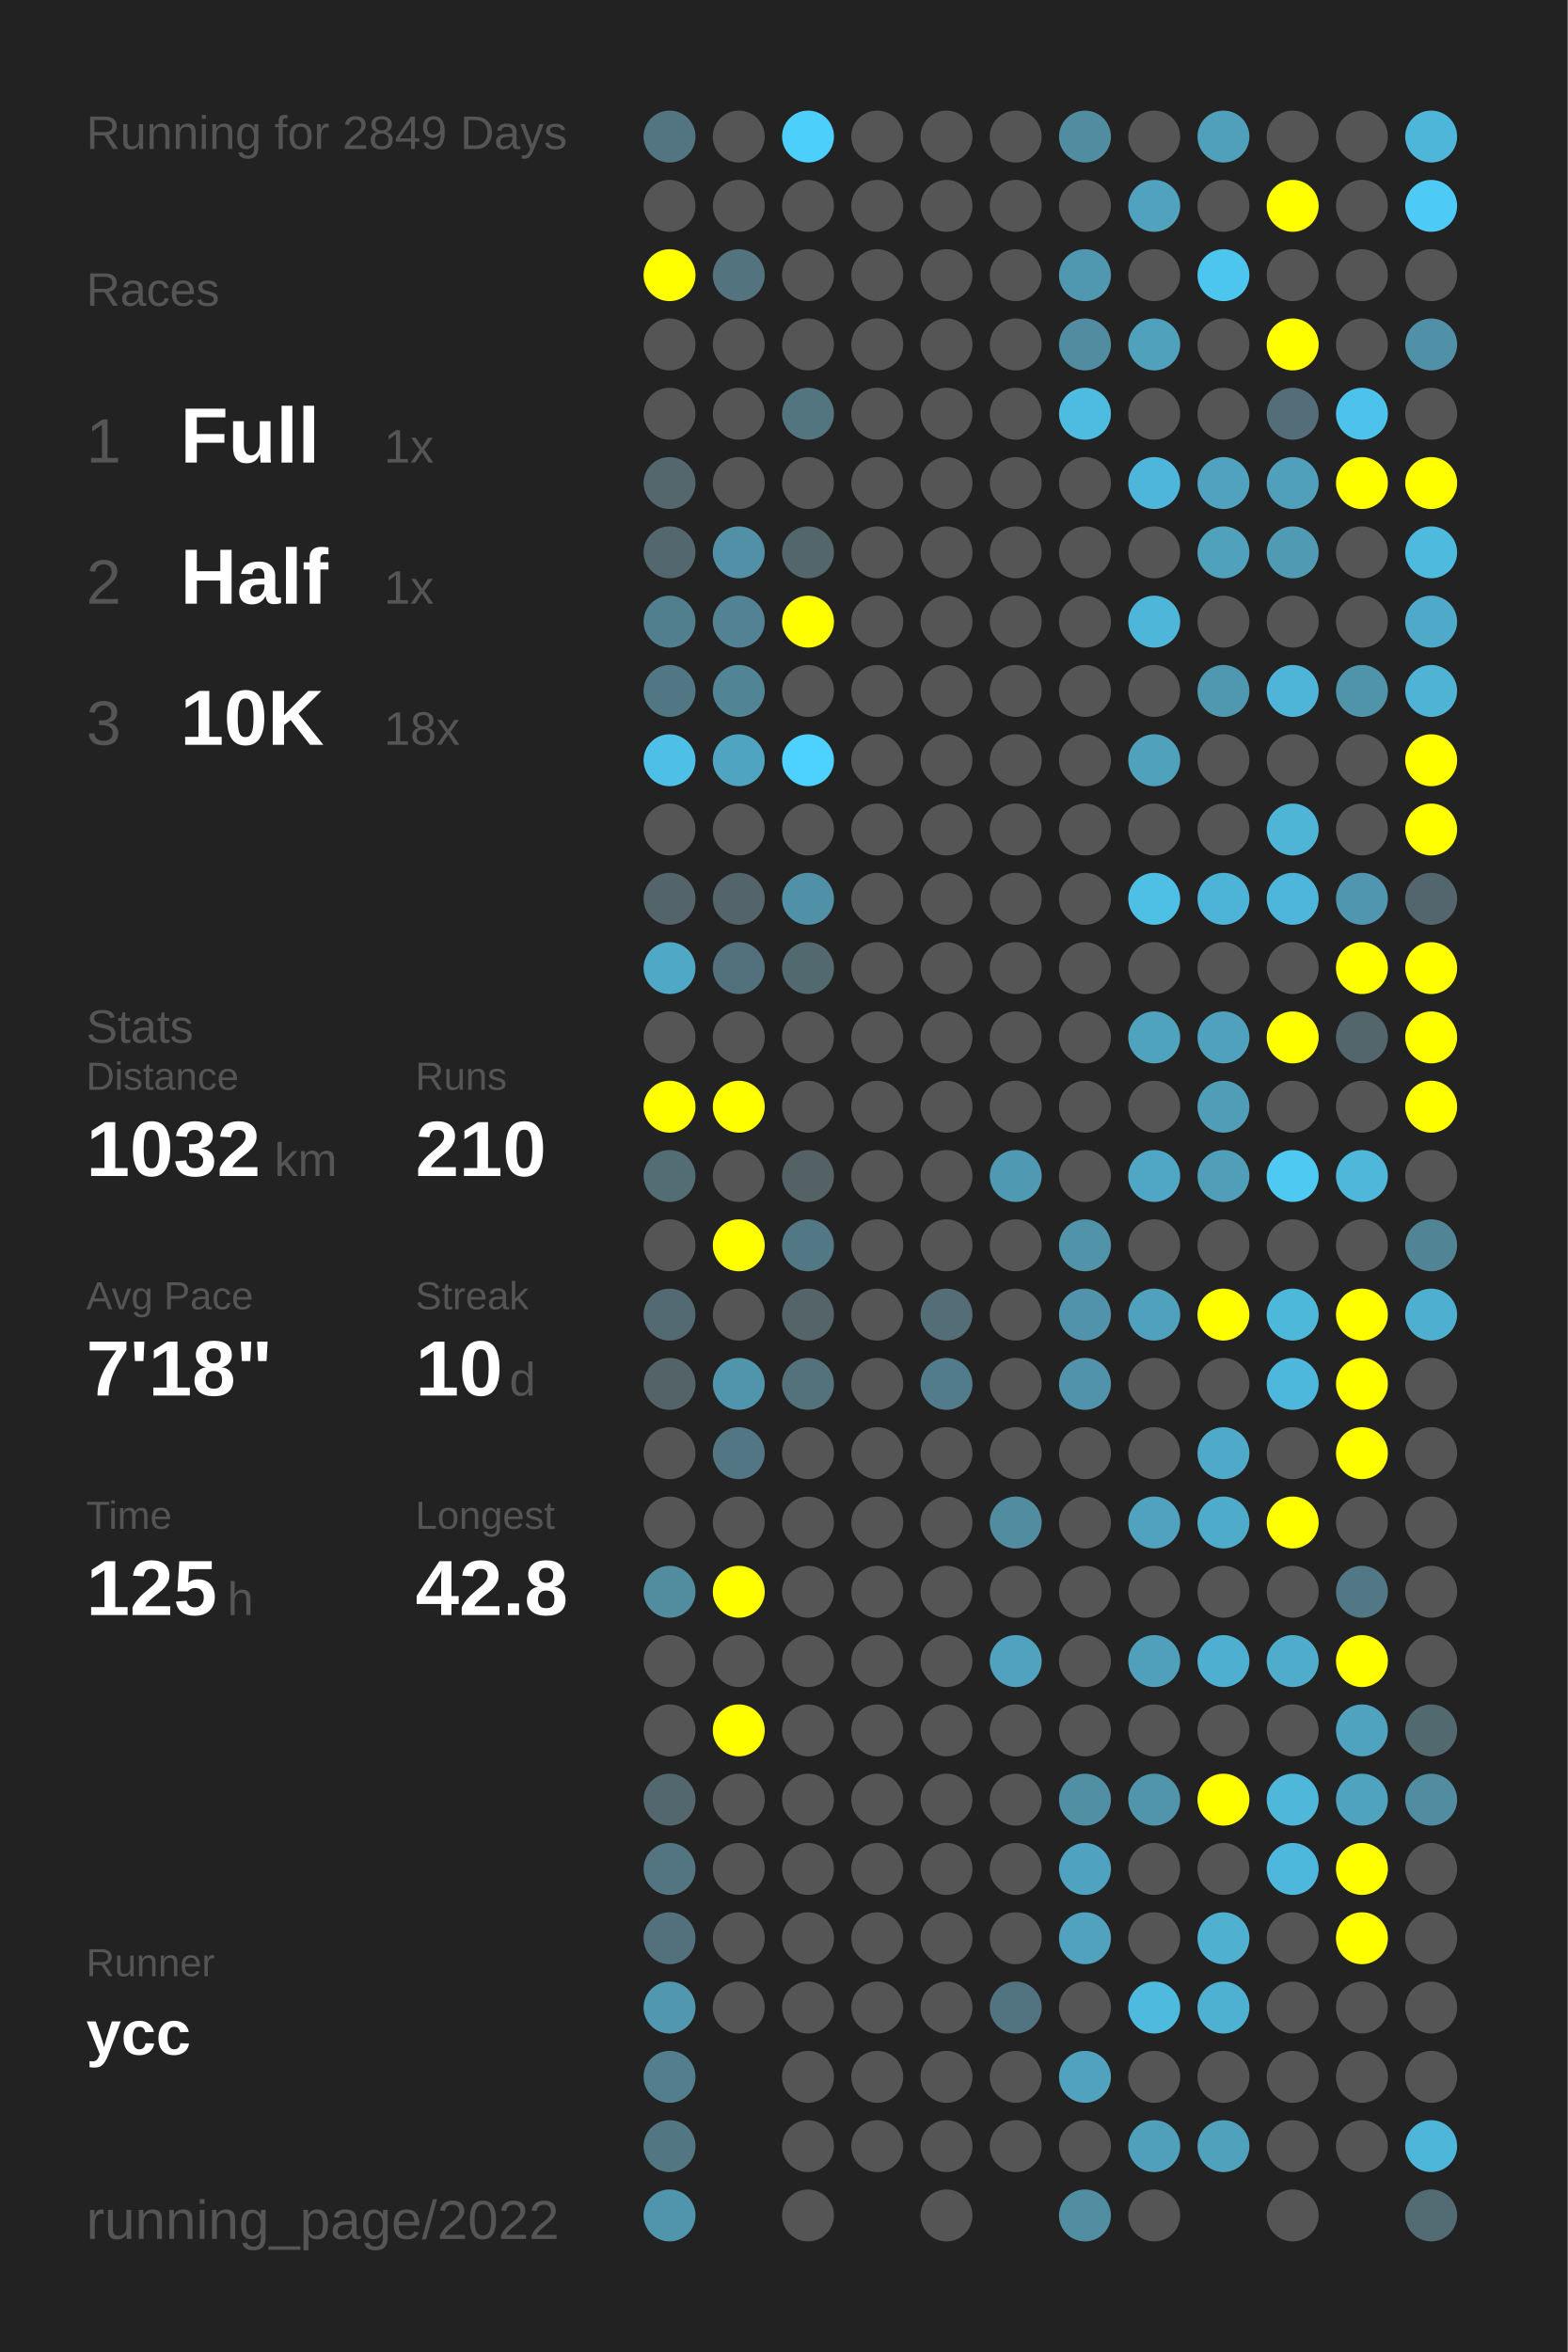
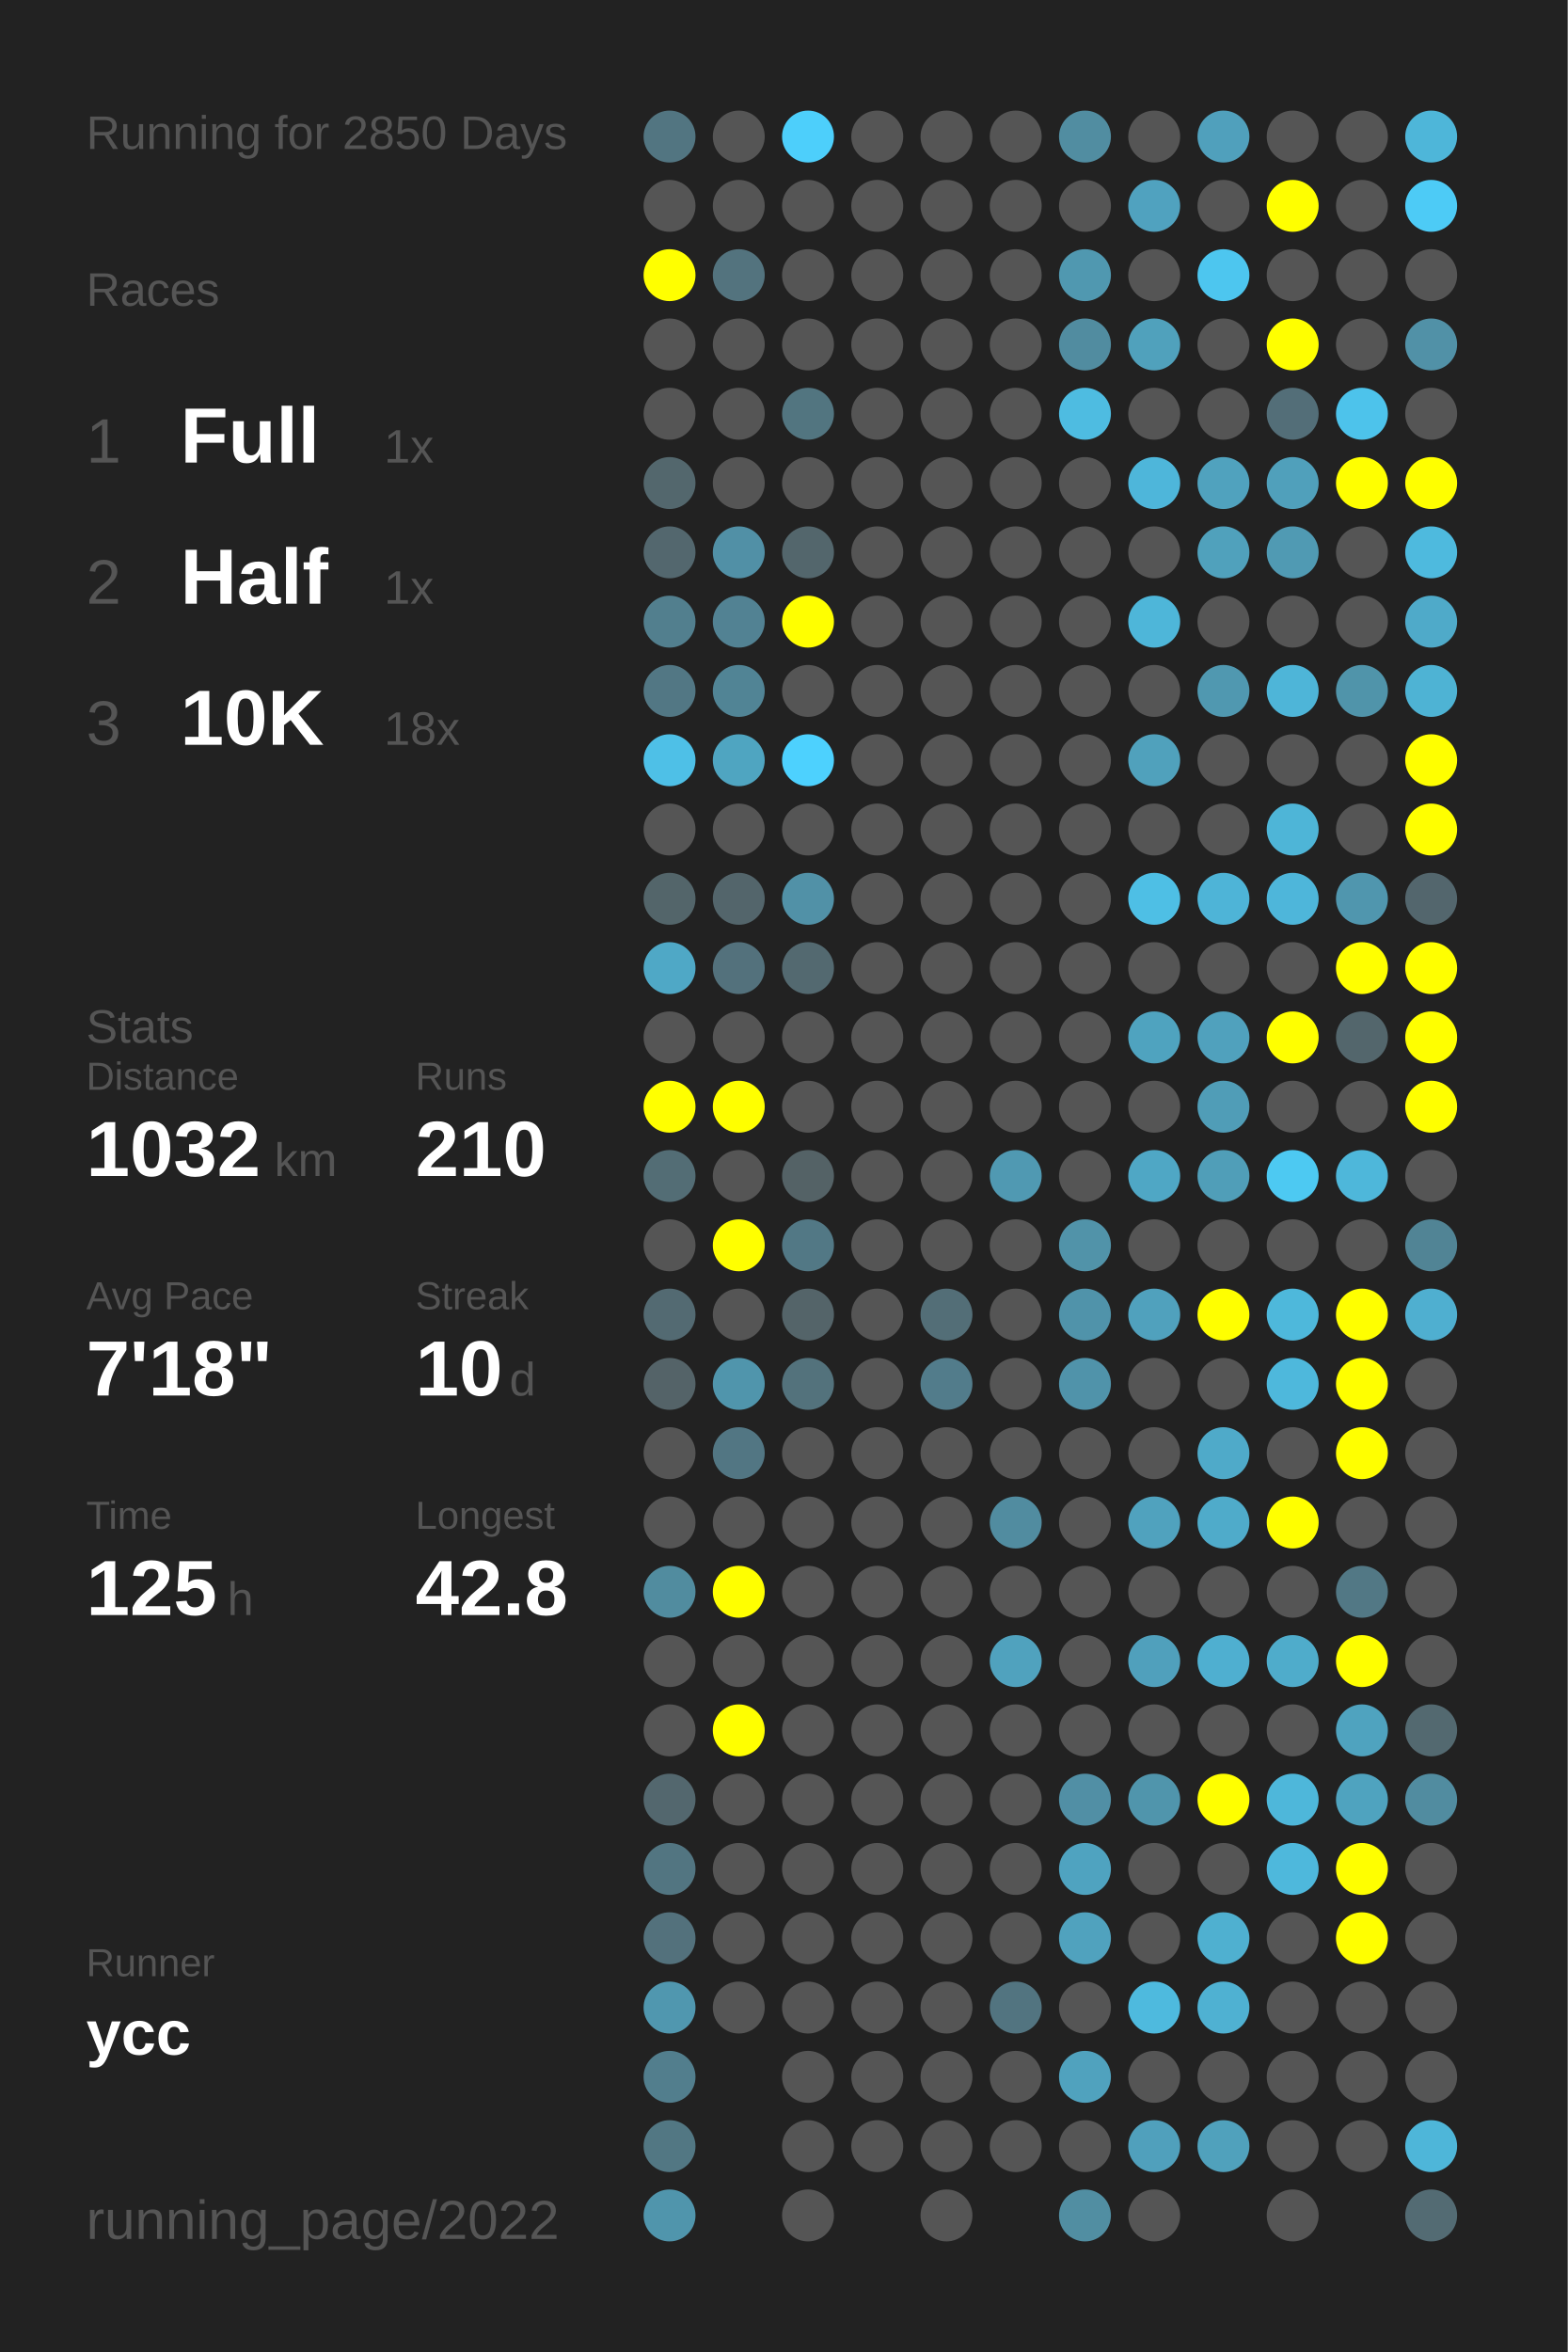
<svg xmlns="http://www.w3.org/2000/svg" baseProfile="full" height="300mm" version="1.1" viewBox="0,0,200,300" width="200mm">
  <defs />
  <rect fill="#222222" height="300" width="200" x="0" y="0" />
-   <text fill="#555555" style="font-size:6px; font-family:Arial;" x="11" y="19">Running for 2849 Days</text>
+   <text fill="#555555" style="font-size:6px; font-family:Arial;" x="11" y="19">Running for 2850 Days</text>
  <text fill="#555555" style="font-size:6px; font-family:Arial;" x="11" y="39">Races</text>
  <text fill="#555555" style="font-size:8px; font-family:Arial;" x="11" y="59">1</text>
  <text fill="#FFFFFF" style="font-size:10px; font-family:Arial; font-weight:bold;" x="23" y="59">Full</text>
  <text fill="#555555" style="font-size:6px; font-family:Arial;" x="49" y="59">1x</text>
  <text fill="#555555" style="font-size:8px; font-family:Arial;" x="11" y="77">2</text>
  <text fill="#FFFFFF" style="font-size:10px; font-family:Arial; font-weight:bold;" x="23" y="77">Half</text>
  <text fill="#555555" style="font-size:6px; font-family:Arial;" x="49" y="77">1x</text>
  <text fill="#555555" style="font-size:8px; font-family:Arial;" x="11" y="95">3</text>
  <text fill="#FFFFFF" style="font-size:10px; font-family:Arial; font-weight:bold;" x="23" y="95">10K</text>
  <text fill="#555555" style="font-size:6px; font-family:Arial;" x="49" y="95">18x</text>
  <text fill="#555555" style="font-size:6px; font-family:Arial;" x="11" y="133">Stats</text>
  <text fill="#555555" style="font-size:5px; font-family:Arial;" x="11" y="139">Distance</text>
  <text fill="#FFFFFF" style="font-size:10px; font-family:Arial; font-weight:bold;" x="11" y="150">1032</text>
  <text fill="#555555" style="font-size:6px; font-family:Arial;" x="35" y="150">km</text>
  <text fill="#555555" style="font-size:5px; font-family:Arial;" x="53" y="139">Runs</text>
  <text fill="#FFFFFF" style="font-size:10px; font-family:Arial; font-weight:bold;" x="53" y="150">210</text>
  <text fill="#555555" style="font-size:5px; font-family:Arial;" x="11" y="167">Avg Pace</text>
  <text fill="#FFFFFF" style="font-size:10px; font-family:Arial; font-weight:bold;" x="11" y="178">7'18"</text>
  <text fill="#555555" style="font-size:5px; font-family:Arial;" x="53" y="167">Streak</text>
  <text fill="#FFFFFF" style="font-size:10px; font-family:Arial; font-weight:bold;" x="53" y="178">10</text>
  <text fill="#555555" style="font-size:6px; font-family:Arial;" x="65" y="178">d</text>
  <text fill="#555555" style="font-size:5px; font-family:Arial;" x="11" y="195">Time</text>
  <text fill="#FFFFFF" style="font-size:10px; font-family:Arial; font-weight:bold;" x="11" y="206">125</text>
  <text fill="#555555" style="font-size:6px; font-family:Arial;" x="29" y="206">h</text>
  <text fill="#555555" style="font-size:5px; font-family:Arial;" x="53" y="195">Longest</text>
  <text fill="#FFFFFF" style="font-size:10px; font-family:Arial; font-weight:bold;" x="53" y="206">42.8</text>
  <text fill="#555555" style="font-size:5px; font-family:Arial;" x="11" y="252.065">Runner</text>
  <text fill="#FFFFFF" style="font-size:8px; font-family:Arial; font-weight:bold;" x="11" y="262.065">ycc</text>
  <text fill="#555555" style="font-size:7px; font-family:Arial;" x="11" y="285.581">running_page/2022</text>
  <circle cx="85.417" cy="17.419" fill="#527581" r="3.312" />
  <circle cx="85.417" cy="26.258" fill="#555555" r="3.312" />
  <circle cx="85.417" cy="35.097" fill="#FFFF00" r="3.312" />
  <circle cx="85.417" cy="43.935" fill="#555555" r="3.312" />
  <circle cx="85.417" cy="52.774" fill="#555555" r="3.312" />
  <circle cx="85.417" cy="61.613" fill="#53676d" r="3.312" />
  <circle cx="85.417" cy="70.452" fill="#53676e" r="3.312" />
  <circle cx="85.417" cy="79.29" fill="#527f8e" r="3.312" />
  <circle cx="85.417" cy="88.129" fill="#527784" r="3.312" />
  <circle cx="85.417" cy="96.968" fill="#4ec0e7" r="3.312" />
  <circle cx="85.417" cy="105.806" fill="#555555" r="3.312" />
  <circle cx="85.417" cy="114.645" fill="#53656a" r="3.312" />
  <circle cx="85.417" cy="123.484" fill="#4fa8c6" r="3.312" />
  <circle cx="85.417" cy="132.323" fill="#555555" r="3.312" />
  <circle cx="85.417" cy="141.161" fill="#FFFF00" r="3.312" />
  <circle cx="85.417" cy="150" fill="#536d75" r="3.312" />
  <circle cx="85.417" cy="158.839" fill="#555555" r="3.312" />
  <circle cx="85.417" cy="167.677" fill="#536a72" r="3.312" />
  <circle cx="85.417" cy="176.516" fill="#546368" r="3.312" />
  <circle cx="85.417" cy="185.355" fill="#555555" r="3.312" />
  <circle cx="85.417" cy="194.194" fill="#555555" r="3.312" />
  <circle cx="85.417" cy="203.032" fill="#518c9f" r="3.312" />
  <circle cx="85.417" cy="211.871" fill="#555555" r="3.312" />
  <circle cx="85.417" cy="220.71" fill="#555555" r="3.312" />
  <circle cx="85.417" cy="229.548" fill="#53676e" r="3.312" />
  <circle cx="85.417" cy="238.387" fill="#527581" r="3.312" />
  <circle cx="85.417" cy="247.226" fill="#53717c" r="3.312" />
  <circle cx="85.417" cy="256.065" fill="#5097af" r="3.312" />
  <circle cx="85.417" cy="264.903" fill="#527e8d" r="3.312" />
  <circle cx="85.417" cy="273.742" fill="#527783" r="3.312" />
  <circle cx="85.417" cy="282.581" fill="#5095ac" r="3.312" />
  <circle cx="94.25" cy="17.419" fill="#555555" r="3.312" />
  <circle cx="94.25" cy="26.258" fill="#555555" r="3.312" />
  <circle cx="94.25" cy="35.097" fill="#53737e" r="3.312" />
  <circle cx="94.25" cy="43.935" fill="#555555" r="3.312" />
  <circle cx="94.25" cy="52.774" fill="#555555" r="3.312" />
  <circle cx="94.25" cy="61.613" fill="#555555" r="3.312" />
  <circle cx="94.25" cy="70.452" fill="#5190a6" r="3.312" />
  <circle cx="94.25" cy="79.29" fill="#528293" r="3.312" />
  <circle cx="94.25" cy="88.129" fill="#518495" r="3.312" />
  <circle cx="94.25" cy="96.968" fill="#4fa5c1" r="3.312" />
  <circle cx="94.25" cy="105.806" fill="#555555" r="3.312" />
  <circle cx="94.25" cy="114.645" fill="#53656b" r="3.312" />
  <circle cx="94.25" cy="123.484" fill="#53717c" r="3.312" />
  <circle cx="94.25" cy="132.323" fill="#555555" r="3.312" />
  <circle cx="94.25" cy="141.161" fill="#FFFF00" r="3.312" />
  <circle cx="94.25" cy="150" fill="#555555" r="3.312" />
  <circle cx="94.25" cy="158.839" fill="#FFFF00" r="3.312" />
  <circle cx="94.25" cy="167.677" fill="#555555" r="3.312" />
  <circle cx="94.25" cy="176.516" fill="#5095ac" r="3.312" />
  <circle cx="94.25" cy="185.355" fill="#527683" r="3.312" />
  <circle cx="94.25" cy="194.194" fill="#555555" r="3.312" />
  <circle cx="94.25" cy="203.032" fill="#FFFF00" r="3.312" />
  <circle cx="94.25" cy="211.871" fill="#555555" r="3.312" />
  <circle cx="94.25" cy="220.71" fill="#FFFF00" r="3.312" />
  <circle cx="94.25" cy="229.548" fill="#555555" r="3.312" />
  <circle cx="94.25" cy="238.387" fill="#555555" r="3.312" />
  <circle cx="94.25" cy="247.226" fill="#555555" r="3.312" />
  <circle cx="94.25" cy="256.065" fill="#555555" r="3.312" />
  <circle cx="103.083" cy="17.419" fill="#4dcffb" r="3.312" />
  <circle cx="103.083" cy="26.258" fill="#555555" r="3.312" />
  <circle cx="103.083" cy="35.097" fill="#555555" r="3.312" />
  <circle cx="103.083" cy="43.935" fill="#555555" r="3.312" />
  <circle cx="103.083" cy="52.774" fill="#527580" r="3.312" />
  <circle cx="103.083" cy="61.613" fill="#555555" r="3.312" />
  <circle cx="103.083" cy="70.452" fill="#53666c" r="3.312" />
  <circle cx="103.083" cy="79.29" fill="#FFFF00" r="3.312" />
  <circle cx="103.083" cy="88.129" fill="#555555" r="3.312" />
  <circle cx="103.083" cy="96.968" fill="#4dd1fe" r="3.312" />
  <circle cx="103.083" cy="105.806" fill="#555555" r="3.312" />
  <circle cx="103.083" cy="114.645" fill="#5191a7" r="3.312" />
  <circle cx="103.083" cy="123.484" fill="#536970" r="3.312" />
  <circle cx="103.083" cy="132.323" fill="#555555" r="3.312" />
  <circle cx="103.083" cy="141.161" fill="#555555" r="3.312" />
  <circle cx="103.083" cy="150" fill="#546266" r="3.312" />
  <circle cx="103.083" cy="158.839" fill="#527885" r="3.312" />
  <circle cx="103.083" cy="167.677" fill="#546469" r="3.312" />
  <circle cx="103.083" cy="176.516" fill="#53727c" r="3.312" />
  <circle cx="103.083" cy="185.355" fill="#555555" r="3.312" />
  <circle cx="103.083" cy="194.194" fill="#555555" r="3.312" />
  <circle cx="103.083" cy="203.032" fill="#555555" r="3.312" />
  <circle cx="103.083" cy="211.871" fill="#555555" r="3.312" />
  <circle cx="103.083" cy="220.71" fill="#555555" r="3.312" />
  <circle cx="103.083" cy="229.548" fill="#555555" r="3.312" />
  <circle cx="103.083" cy="238.387" fill="#555555" r="3.312" />
  <circle cx="103.083" cy="247.226" fill="#555555" r="3.312" />
  <circle cx="103.083" cy="256.065" fill="#555555" r="3.312" />
  <circle cx="103.083" cy="264.903" fill="#555555" r="3.312" />
  <circle cx="103.083" cy="273.742" fill="#555555" r="3.312" />
  <circle cx="103.083" cy="282.581" fill="#555555" r="3.312" />
  <circle cx="111.917" cy="17.419" fill="#555555" r="3.312" />
  <circle cx="111.917" cy="26.258" fill="#555555" r="3.312" />
  <circle cx="111.917" cy="35.097" fill="#555555" r="3.312" />
  <circle cx="111.917" cy="43.935" fill="#555555" r="3.312" />
  <circle cx="111.917" cy="52.774" fill="#555555" r="3.312" />
  <circle cx="111.917" cy="61.613" fill="#555555" r="3.312" />
  <circle cx="111.917" cy="70.452" fill="#555555" r="3.312" />
  <circle cx="111.917" cy="79.29" fill="#555555" r="3.312" />
  <circle cx="111.917" cy="88.129" fill="#555555" r="3.312" />
  <circle cx="111.917" cy="96.968" fill="#555555" r="3.312" />
  <circle cx="111.917" cy="105.806" fill="#555555" r="3.312" />
  <circle cx="111.917" cy="114.645" fill="#555555" r="3.312" />
  <circle cx="111.917" cy="123.484" fill="#555555" r="3.312" />
  <circle cx="111.917" cy="132.323" fill="#555555" r="3.312" />
  <circle cx="111.917" cy="141.161" fill="#555555" r="3.312" />
  <circle cx="111.917" cy="150" fill="#555555" r="3.312" />
  <circle cx="111.917" cy="158.839" fill="#555555" r="3.312" />
  <circle cx="111.917" cy="167.677" fill="#555555" r="3.312" />
  <circle cx="111.917" cy="176.516" fill="#555555" r="3.312" />
  <circle cx="111.917" cy="185.355" fill="#555555" r="3.312" />
  <circle cx="111.917" cy="194.194" fill="#555555" r="3.312" />
  <circle cx="111.917" cy="203.032" fill="#555555" r="3.312" />
  <circle cx="111.917" cy="211.871" fill="#555555" r="3.312" />
  <circle cx="111.917" cy="220.71" fill="#555555" r="3.312" />
  <circle cx="111.917" cy="229.548" fill="#555555" r="3.312" />
  <circle cx="111.917" cy="238.387" fill="#555555" r="3.312" />
  <circle cx="111.917" cy="247.226" fill="#555555" r="3.312" />
  <circle cx="111.917" cy="256.065" fill="#555555" r="3.312" />
  <circle cx="111.917" cy="264.903" fill="#555555" r="3.312" />
  <circle cx="111.917" cy="273.742" fill="#555555" r="3.312" />
  <circle cx="120.75" cy="17.419" fill="#555555" r="3.312" />
  <circle cx="120.75" cy="26.258" fill="#555555" r="3.312" />
  <circle cx="120.75" cy="35.097" fill="#555555" r="3.312" />
  <circle cx="120.75" cy="43.935" fill="#555555" r="3.312" />
  <circle cx="120.75" cy="52.774" fill="#555555" r="3.312" />
  <circle cx="120.75" cy="61.613" fill="#555555" r="3.312" />
  <circle cx="120.75" cy="70.452" fill="#555555" r="3.312" />
  <circle cx="120.75" cy="79.29" fill="#555555" r="3.312" />
  <circle cx="120.75" cy="88.129" fill="#555555" r="3.312" />
  <circle cx="120.75" cy="96.968" fill="#555555" r="3.312" />
  <circle cx="120.75" cy="105.806" fill="#555555" r="3.312" />
  <circle cx="120.75" cy="114.645" fill="#555555" r="3.312" />
  <circle cx="120.75" cy="123.484" fill="#555555" r="3.312" />
  <circle cx="120.75" cy="132.323" fill="#555555" r="3.312" />
  <circle cx="120.75" cy="141.161" fill="#555555" r="3.312" />
  <circle cx="120.75" cy="150" fill="#555555" r="3.312" />
  <circle cx="120.75" cy="158.839" fill="#555555" r="3.312" />
  <circle cx="120.75" cy="167.677" fill="#536e77" r="3.312" />
  <circle cx="120.75" cy="176.516" fill="#527c8b" r="3.312" />
  <circle cx="120.75" cy="185.355" fill="#555555" r="3.312" />
  <circle cx="120.75" cy="194.194" fill="#555555" r="3.312" />
  <circle cx="120.75" cy="203.032" fill="#555555" r="3.312" />
  <circle cx="120.75" cy="211.871" fill="#555555" r="3.312" />
  <circle cx="120.75" cy="220.71" fill="#555555" r="3.312" />
  <circle cx="120.75" cy="229.548" fill="#555555" r="3.312" />
  <circle cx="120.75" cy="238.387" fill="#555555" r="3.312" />
  <circle cx="120.75" cy="247.226" fill="#555555" r="3.312" />
  <circle cx="120.75" cy="256.065" fill="#555555" r="3.312" />
  <circle cx="120.75" cy="264.903" fill="#555555" r="3.312" />
  <circle cx="120.75" cy="273.742" fill="#555555" r="3.312" />
  <circle cx="120.75" cy="282.581" fill="#555555" r="3.312" />
  <circle cx="129.583" cy="17.419" fill="#555555" r="3.312" />
  <circle cx="129.583" cy="26.258" fill="#555555" r="3.312" />
  <circle cx="129.583" cy="35.097" fill="#555555" r="3.312" />
  <circle cx="129.583" cy="43.935" fill="#555555" r="3.312" />
  <circle cx="129.583" cy="52.774" fill="#555555" r="3.312" />
  <circle cx="129.583" cy="61.613" fill="#555555" r="3.312" />
  <circle cx="129.583" cy="70.452" fill="#555555" r="3.312" />
  <circle cx="129.583" cy="79.29" fill="#555555" r="3.312" />
  <circle cx="129.583" cy="88.129" fill="#555555" r="3.312" />
  <circle cx="129.583" cy="96.968" fill="#555555" r="3.312" />
  <circle cx="129.583" cy="105.806" fill="#555555" r="3.312" />
  <circle cx="129.583" cy="114.645" fill="#555555" r="3.312" />
  <circle cx="129.583" cy="123.484" fill="#555555" r="3.312" />
  <circle cx="129.583" cy="132.323" fill="#555555" r="3.312" />
  <circle cx="129.583" cy="141.161" fill="#555555" r="3.312" />
  <circle cx="129.583" cy="150" fill="#5099b2" r="3.312" />
  <circle cx="129.583" cy="158.839" fill="#555555" r="3.312" />
  <circle cx="129.583" cy="167.677" fill="#555555" r="3.312" />
  <circle cx="129.583" cy="176.516" fill="#555555" r="3.312" />
  <circle cx="129.583" cy="185.355" fill="#555555" r="3.312" />
  <circle cx="129.583" cy="194.194" fill="#518ca0" r="3.312" />
  <circle cx="129.583" cy="203.032" fill="#555555" r="3.312" />
  <circle cx="129.583" cy="211.871" fill="#50a2be" r="3.312" />
  <circle cx="129.583" cy="220.71" fill="#555555" r="3.312" />
  <circle cx="129.583" cy="229.548" fill="#555555" r="3.312" />
  <circle cx="129.583" cy="238.387" fill="#555555" r="3.312" />
  <circle cx="129.583" cy="247.226" fill="#555555" r="3.312" />
  <circle cx="129.583" cy="256.065" fill="#527480" r="3.312" />
  <circle cx="129.583" cy="264.903" fill="#555555" r="3.312" />
  <circle cx="129.583" cy="273.742" fill="#555555" r="3.312" />
  <circle cx="138.417" cy="17.419" fill="#518da1" r="3.312" />
  <circle cx="138.417" cy="26.258" fill="#555555" r="3.312" />
  <circle cx="138.417" cy="35.097" fill="#5098b0" r="3.312" />
  <circle cx="138.417" cy="43.935" fill="#518ca0" r="3.312" />
  <circle cx="138.417" cy="52.774" fill="#4ebce1" r="3.312" />
  <circle cx="138.417" cy="61.613" fill="#555555" r="3.312" />
  <circle cx="138.417" cy="70.452" fill="#555555" r="3.312" />
  <circle cx="138.417" cy="79.29" fill="#555555" r="3.312" />
  <circle cx="138.417" cy="88.129" fill="#555555" r="3.312" />
  <circle cx="138.417" cy="96.968" fill="#555555" r="3.312" />
  <circle cx="138.417" cy="105.806" fill="#555555" r="3.312" />
  <circle cx="138.417" cy="114.645" fill="#555555" r="3.312" />
  <circle cx="138.417" cy="123.484" fill="#555555" r="3.312" />
  <circle cx="138.417" cy="132.323" fill="#555555" r="3.312" />
  <circle cx="138.417" cy="141.161" fill="#555555" r="3.312" />
  <circle cx="138.417" cy="150" fill="#555555" r="3.312" />
  <circle cx="138.417" cy="158.839" fill="#5193a9" r="3.312" />
  <circle cx="138.417" cy="167.677" fill="#5093aa" r="3.312" />
  <circle cx="138.417" cy="176.516" fill="#5093aa" r="3.312" />
  <circle cx="138.417" cy="185.355" fill="#555555" r="3.312" />
  <circle cx="138.417" cy="194.194" fill="#555555" r="3.312" />
  <circle cx="138.417" cy="203.032" fill="#555555" r="3.312" />
  <circle cx="138.417" cy="211.871" fill="#555555" r="3.312" />
  <circle cx="138.417" cy="220.71" fill="#555555" r="3.312" />
  <circle cx="138.417" cy="229.548" fill="#518fa5" r="3.312" />
  <circle cx="138.417" cy="238.387" fill="#4fa3c0" r="3.312" />
  <circle cx="138.417" cy="247.226" fill="#50a2be" r="3.312" />
  <circle cx="138.417" cy="256.065" fill="#555555" r="3.312" />
  <circle cx="138.417" cy="264.903" fill="#50a2be" r="3.312" />
  <circle cx="138.417" cy="273.742" fill="#555555" r="3.312" />
  <circle cx="138.417" cy="282.581" fill="#518ea2" r="3.312" />
  <circle cx="147.25" cy="17.419" fill="#555555" r="3.312" />
  <circle cx="147.25" cy="26.258" fill="#50a2bf" r="3.312" />
  <circle cx="147.25" cy="35.097" fill="#555555" r="3.312" />
  <circle cx="147.25" cy="43.935" fill="#50a1bc" r="3.312" />
  <circle cx="147.25" cy="52.774" fill="#555555" r="3.312" />
  <circle cx="147.25" cy="61.613" fill="#4eb6da" r="3.312" />
  <circle cx="147.25" cy="70.452" fill="#555555" r="3.312" />
  <circle cx="147.25" cy="79.29" fill="#4eb6d9" r="3.312" />
  <circle cx="147.25" cy="88.129" fill="#555555" r="3.312" />
  <circle cx="147.25" cy="96.968" fill="#50a1bc" r="3.312" />
  <circle cx="147.25" cy="105.806" fill="#555555" r="3.312" />
  <circle cx="147.25" cy="114.645" fill="#4ebfe5" r="3.312" />
  <circle cx="147.25" cy="123.484" fill="#555555" r="3.312" />
  <circle cx="147.25" cy="132.323" fill="#4fa3bf" r="3.312" />
  <circle cx="147.25" cy="141.161" fill="#555555" r="3.312" />
  <circle cx="147.25" cy="150" fill="#4fa7c5" r="3.312" />
  <circle cx="147.25" cy="158.839" fill="#555555" r="3.312" />
  <circle cx="147.25" cy="167.677" fill="#50a1bd" r="3.312" />
  <circle cx="147.25" cy="176.516" fill="#555555" r="3.312" />
  <circle cx="147.25" cy="185.355" fill="#555555" r="3.312" />
  <circle cx="147.25" cy="194.194" fill="#50a2be" r="3.312" />
  <circle cx="147.25" cy="203.032" fill="#555555" r="3.312" />
  <circle cx="147.25" cy="211.871" fill="#50a0bc" r="3.312" />
  <circle cx="147.25" cy="220.71" fill="#555555" r="3.312" />
  <circle cx="147.25" cy="229.548" fill="#5095ac" r="3.312" />
  <circle cx="147.25" cy="238.387" fill="#555555" r="3.312" />
  <circle cx="147.25" cy="247.226" fill="#555555" r="3.312" />
  <circle cx="147.25" cy="256.065" fill="#4ebade" r="3.312" />
  <circle cx="147.25" cy="264.903" fill="#555555" r="3.312" />
  <circle cx="147.25" cy="273.742" fill="#50a0bc" r="3.312" />
  <circle cx="147.25" cy="282.581" fill="#555555" r="3.312" />
  <circle cx="156.083" cy="17.419" fill="#50a0bc" r="3.312" />
  <circle cx="156.083" cy="26.258" fill="#555555" r="3.312" />
  <circle cx="156.083" cy="35.097" fill="#4dc6ef" r="3.312" />
  <circle cx="156.083" cy="43.935" fill="#555555" r="3.312" />
  <circle cx="156.083" cy="52.774" fill="#555555" r="3.312" />
  <circle cx="156.083" cy="61.613" fill="#50a2be" r="3.312" />
  <circle cx="156.083" cy="70.452" fill="#50a1bc" r="3.312" />
  <circle cx="156.083" cy="79.29" fill="#555555" r="3.312" />
  <circle cx="156.083" cy="88.129" fill="#5098b0" r="3.312" />
  <circle cx="156.083" cy="96.968" fill="#555555" r="3.312" />
  <circle cx="156.083" cy="105.806" fill="#555555" r="3.312" />
  <circle cx="156.083" cy="114.645" fill="#4eb4d7" r="3.312" />
  <circle cx="156.083" cy="123.484" fill="#555555" r="3.312" />
  <circle cx="156.083" cy="132.323" fill="#50a1bd" r="3.312" />
  <circle cx="156.083" cy="141.161" fill="#509db7" r="3.312" />
  <circle cx="156.083" cy="150" fill="#509eb8" r="3.312" />
  <circle cx="156.083" cy="158.839" fill="#555555" r="3.312" />
  <circle cx="156.083" cy="167.677" fill="#FFFF00" r="3.312" />
  <circle cx="156.083" cy="176.516" fill="#555555" r="3.312" />
  <circle cx="156.083" cy="185.355" fill="#4faac9" r="3.312" />
  <circle cx="156.083" cy="194.194" fill="#4fabca" r="3.312" />
  <circle cx="156.083" cy="203.032" fill="#555555" r="3.312" />
  <circle cx="156.083" cy="211.871" fill="#4fafd0" r="3.312" />
  <circle cx="156.083" cy="220.71" fill="#555555" r="3.312" />
  <circle cx="156.083" cy="229.548" fill="#FFFF00" r="3.312" />
  <circle cx="156.083" cy="238.387" fill="#555555" r="3.312" />
  <circle cx="156.083" cy="247.226" fill="#4fb0d0" r="3.312" />
  <circle cx="156.083" cy="256.065" fill="#4fb1d2" r="3.312" />
  <circle cx="156.083" cy="264.903" fill="#555555" r="3.312" />
  <circle cx="156.083" cy="273.742" fill="#50a1bc" r="3.312" />
  <circle cx="164.917" cy="17.419" fill="#555555" r="3.312" />
  <circle cx="164.917" cy="26.258" fill="#FFFF00" r="3.312" />
  <circle cx="164.917" cy="35.097" fill="#555555" r="3.312" />
  <circle cx="164.917" cy="43.935" fill="#FFFF00" r="3.312" />
  <circle cx="164.917" cy="52.774" fill="#536e78" r="3.312" />
  <circle cx="164.917" cy="61.613" fill="#50a0bb" r="3.312" />
  <circle cx="164.917" cy="70.452" fill="#509ab3" r="3.312" />
  <circle cx="164.917" cy="79.29" fill="#555555" r="3.312" />
  <circle cx="164.917" cy="88.129" fill="#4eb5d8" r="3.312" />
  <circle cx="164.917" cy="96.968" fill="#555555" r="3.312" />
  <circle cx="164.917" cy="105.806" fill="#4eb5d7" r="3.312" />
  <circle cx="164.917" cy="114.645" fill="#4eb6da" r="3.312" />
  <circle cx="164.917" cy="123.484" fill="#555555" r="3.312" />
  <circle cx="164.917" cy="132.323" fill="#FFFF00" r="3.312" />
  <circle cx="164.917" cy="141.161" fill="#555555" r="3.312" />
  <circle cx="164.917" cy="150" fill="#4dc9f2" r="3.312" />
  <circle cx="164.917" cy="158.839" fill="#555555" r="3.312" />
  <circle cx="164.917" cy="167.677" fill="#4eb8db" r="3.312" />
  <circle cx="164.917" cy="176.516" fill="#4eb8dc" r="3.312" />
  <circle cx="164.917" cy="185.355" fill="#555555" r="3.312" />
  <circle cx="164.917" cy="194.194" fill="#FFFF00" r="3.312" />
  <circle cx="164.917" cy="203.032" fill="#555555" r="3.312" />
  <circle cx="164.917" cy="211.871" fill="#4faccb" r="3.312" />
  <circle cx="164.917" cy="220.71" fill="#555555" r="3.312" />
  <circle cx="164.917" cy="229.548" fill="#4eb7da" r="3.312" />
  <circle cx="164.917" cy="238.387" fill="#4eb8dc" r="3.312" />
  <circle cx="164.917" cy="247.226" fill="#555555" r="3.312" />
  <circle cx="164.917" cy="256.065" fill="#555555" r="3.312" />
  <circle cx="164.917" cy="264.903" fill="#555555" r="3.312" />
  <circle cx="164.917" cy="273.742" fill="#555555" r="3.312" />
  <circle cx="164.917" cy="282.581" fill="#555555" r="3.312" />
  <circle cx="173.75" cy="17.419" fill="#555555" r="3.312" />
  <circle cx="173.75" cy="26.258" fill="#555555" r="3.312" />
  <circle cx="173.75" cy="35.097" fill="#555555" r="3.312" />
  <circle cx="173.75" cy="43.935" fill="#555555" r="3.312" />
  <circle cx="173.75" cy="52.774" fill="#4dc3eb" r="3.312" />
  <circle cx="173.75" cy="61.613" fill="#FFFF00" r="3.312" />
  <circle cx="173.75" cy="70.452" fill="#555555" r="3.312" />
  <circle cx="173.75" cy="79.29" fill="#555555" r="3.312" />
  <circle cx="173.75" cy="88.129" fill="#5094aa" r="3.312" />
  <circle cx="173.75" cy="96.968" fill="#555555" r="3.312" />
  <circle cx="173.75" cy="105.806" fill="#555555" r="3.312" />
  <circle cx="173.75" cy="114.645" fill="#5096ae" r="3.312" />
  <circle cx="173.75" cy="123.484" fill="#FFFF00" r="3.312" />
  <circle cx="173.75" cy="132.323" fill="#53666c" r="3.312" />
  <circle cx="173.75" cy="141.161" fill="#555555" r="3.312" />
  <circle cx="173.75" cy="150" fill="#4eb7da" r="3.312" />
  <circle cx="173.75" cy="158.839" fill="#555555" r="3.312" />
  <circle cx="173.75" cy="167.677" fill="#FFFF00" r="3.312" />
  <circle cx="173.75" cy="176.516" fill="#FFFF00" r="3.312" />
  <circle cx="173.75" cy="185.355" fill="#FFFF00" r="3.312" />
  <circle cx="173.75" cy="194.194" fill="#555555" r="3.312" />
  <circle cx="173.75" cy="203.032" fill="#527885" r="3.312" />
  <circle cx="173.75" cy="211.871" fill="#FFFF00" r="3.312" />
  <circle cx="173.75" cy="220.71" fill="#4fa3bf" r="3.312" />
  <circle cx="173.75" cy="229.548" fill="#4fa3bf" r="3.312" />
  <circle cx="173.75" cy="238.387" fill="#FFFF00" r="3.312" />
  <circle cx="173.75" cy="247.226" fill="#FFFF00" r="3.312" />
  <circle cx="173.75" cy="256.065" fill="#555555" r="3.312" />
  <circle cx="173.75" cy="264.903" fill="#555555" r="3.312" />
  <circle cx="173.75" cy="273.742" fill="#555555" r="3.312" />
  <circle cx="182.583" cy="17.419" fill="#4eb6d9" r="3.312" />
  <circle cx="182.583" cy="26.258" fill="#4dcbf6" r="3.312" />
  <circle cx="182.583" cy="35.097" fill="#555555" r="3.312" />
  <circle cx="182.583" cy="43.935" fill="#5191a7" r="3.312" />
  <circle cx="182.583" cy="52.774" fill="#555555" r="3.312" />
  <circle cx="182.583" cy="61.613" fill="#FFFF00" r="3.312" />
  <circle cx="182.583" cy="70.452" fill="#4ebade" r="3.312" />
  <circle cx="182.583" cy="79.29" fill="#4faac9" r="3.312" />
  <circle cx="182.583" cy="88.129" fill="#4eb3d4" r="3.312" />
  <circle cx="182.583" cy="96.968" fill="#FFFF00" r="3.312" />
  <circle cx="182.583" cy="105.806" fill="#FFFF00" r="3.312" />
  <circle cx="182.583" cy="114.645" fill="#53666d" r="3.312" />
  <circle cx="182.583" cy="123.484" fill="#FFFF00" r="3.312" />
  <circle cx="182.583" cy="132.323" fill="#FFFF00" r="3.312" />
  <circle cx="182.583" cy="141.161" fill="#FFFF00" r="3.312" />
  <circle cx="182.583" cy="150" fill="#555555" r="3.312" />
  <circle cx="182.583" cy="158.839" fill="#518495" r="3.312" />
  <circle cx="182.583" cy="167.677" fill="#4fafd0" r="3.312" />
  <circle cx="182.583" cy="176.516" fill="#555555" r="3.312" />
  <circle cx="182.583" cy="185.355" fill="#555555" r="3.312" />
  <circle cx="182.583" cy="194.194" fill="#555555" r="3.312" />
  <circle cx="182.583" cy="203.032" fill="#555555" r="3.312" />
  <circle cx="182.583" cy="211.871" fill="#555555" r="3.312" />
  <circle cx="182.583" cy="220.71" fill="#536970" r="3.312" />
  <circle cx="182.583" cy="229.548" fill="#518ca0" r="3.312" />
  <circle cx="182.583" cy="238.387" fill="#555555" r="3.312" />
  <circle cx="182.583" cy="247.226" fill="#555555" r="3.312" />
  <circle cx="182.583" cy="256.065" fill="#555555" r="3.312" />
  <circle cx="182.583" cy="264.903" fill="#555555" r="3.312" />
  <circle cx="182.583" cy="273.742" fill="#4eb6d9" r="3.312" />
  <circle cx="182.583" cy="282.581" fill="#536b73" r="3.312" />
</svg>
